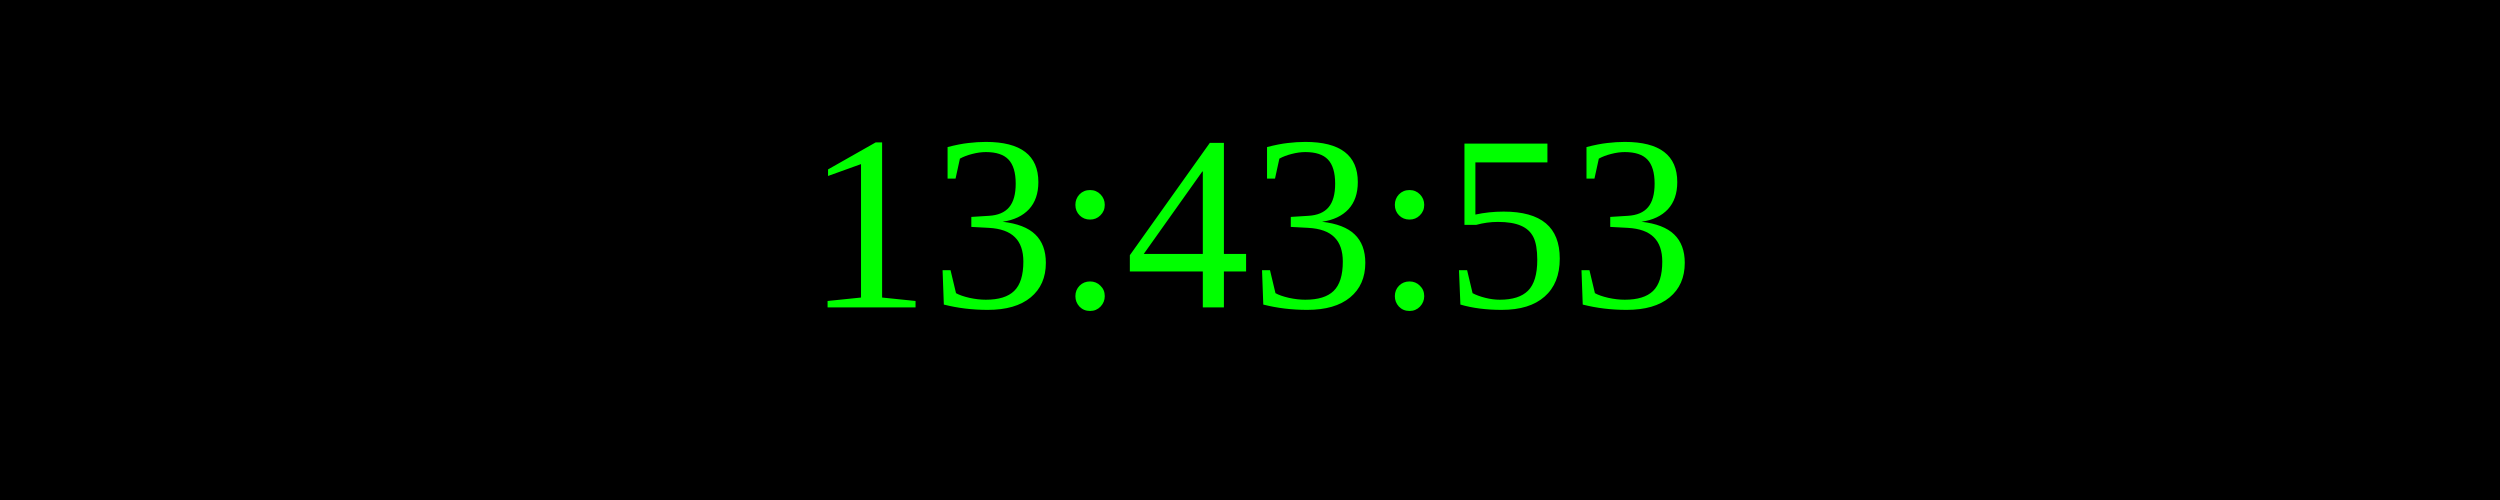
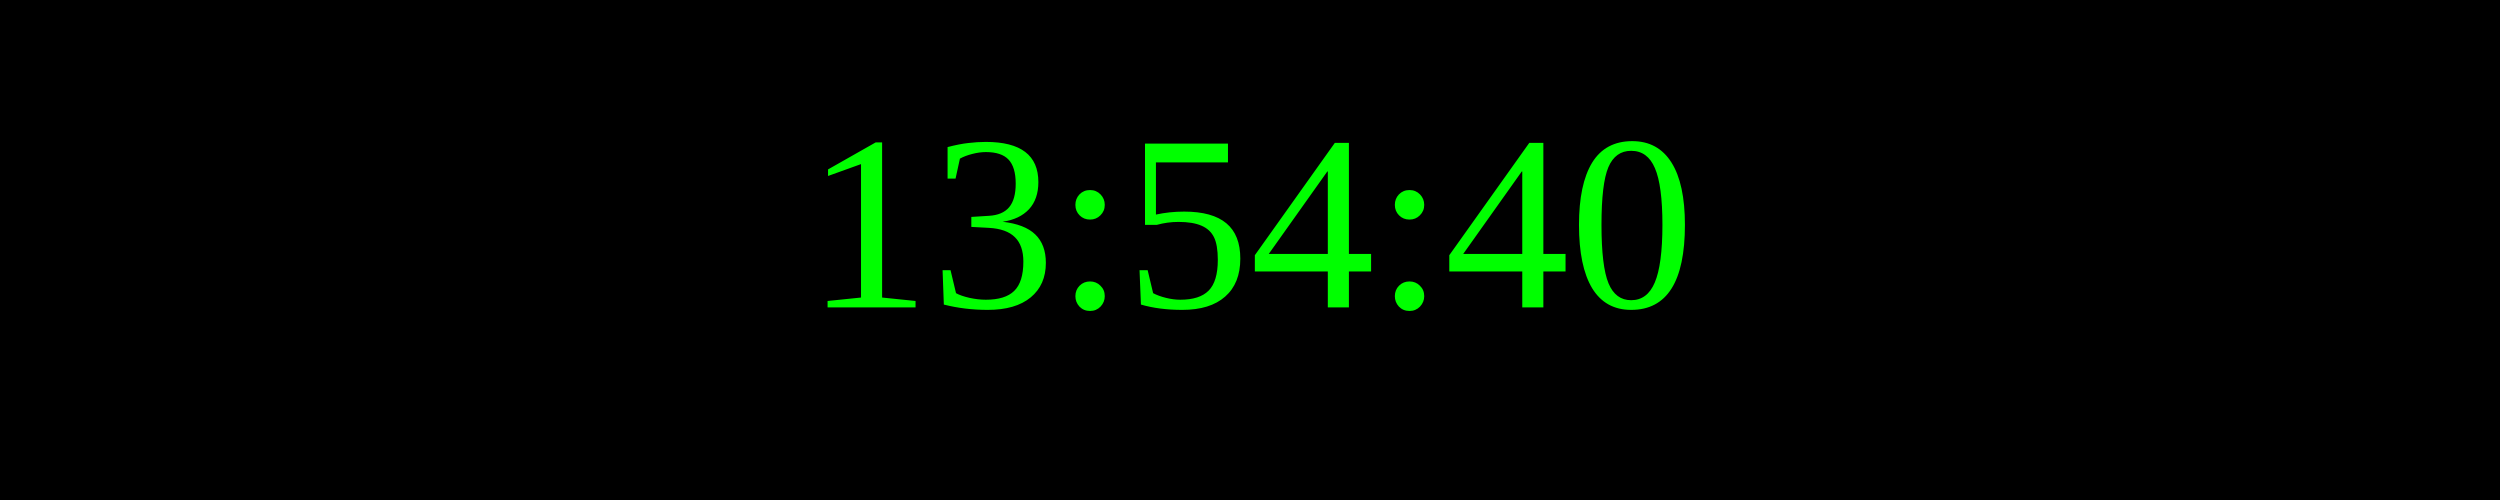
<svg xmlns="http://www.w3.org/2000/svg" width="250" height="50">
  <rect width="100%" height="100%" fill="black" />
  <text x="50%" y="50%" font-size="25" fill="lime" text-anchor="middle" dominant-baseline="middle">
- 13:43:53
+ 13:54:40
</text>
</svg>
